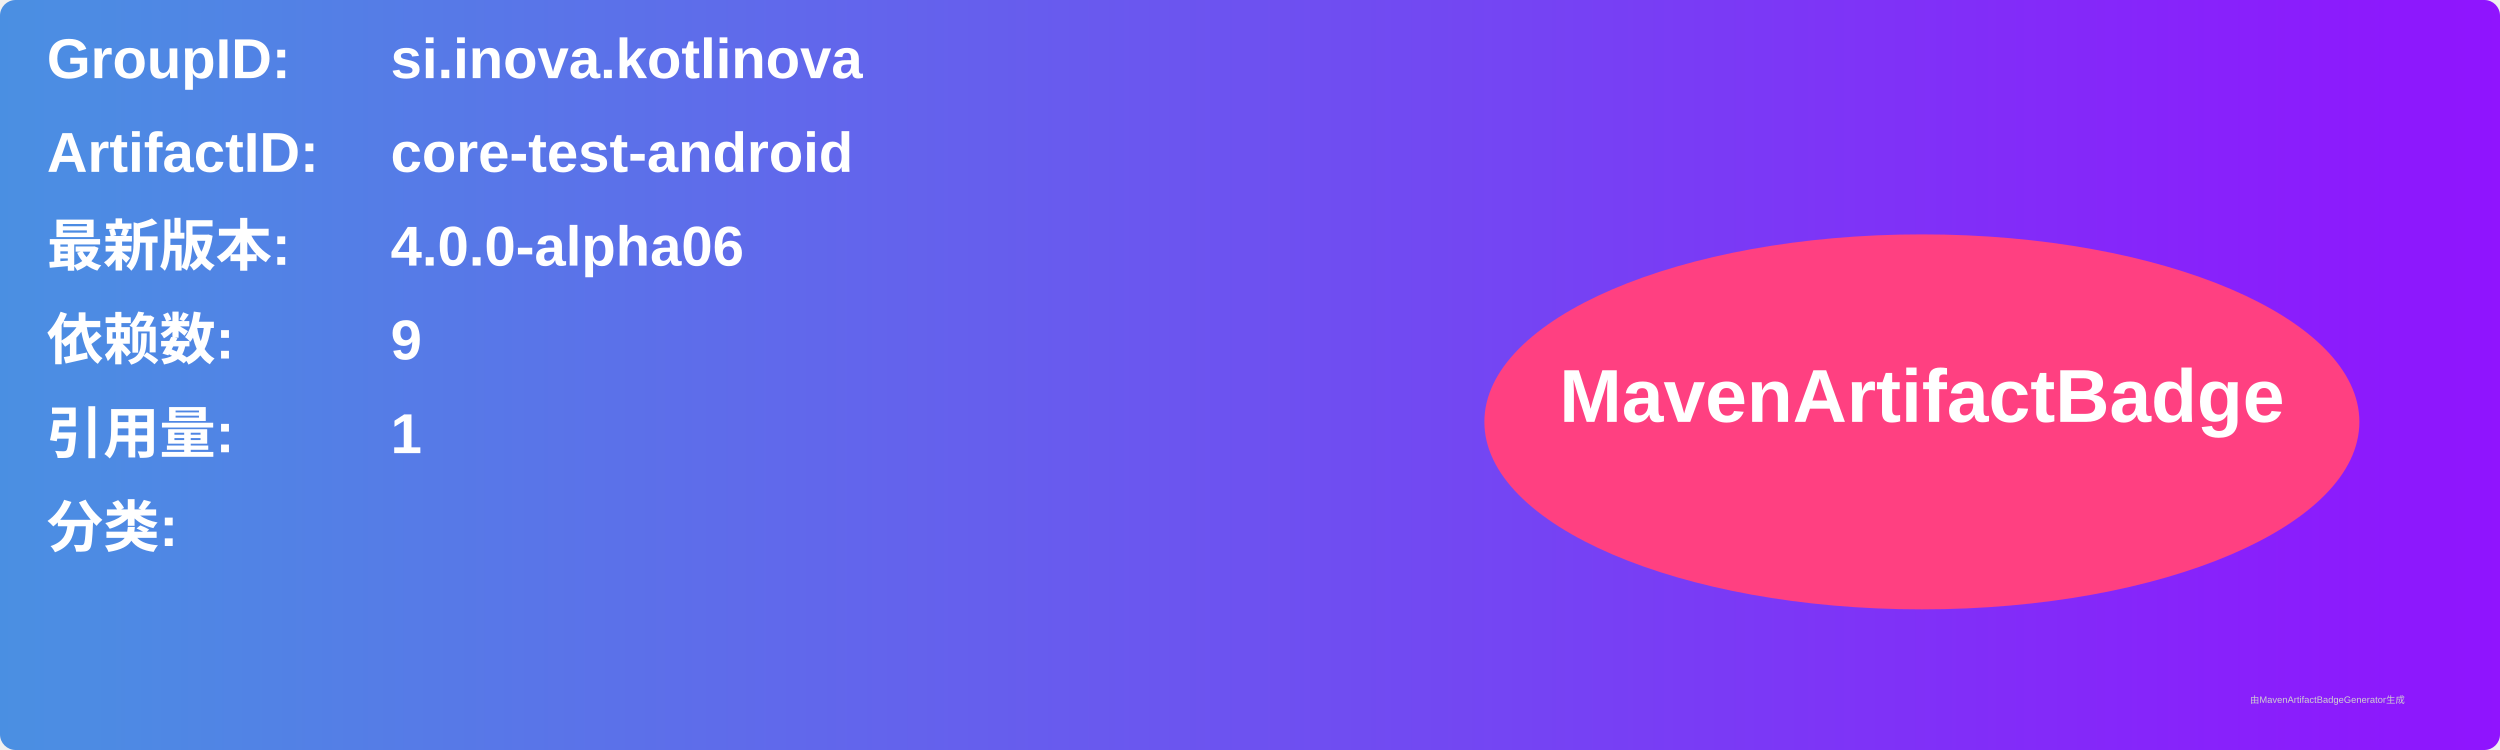
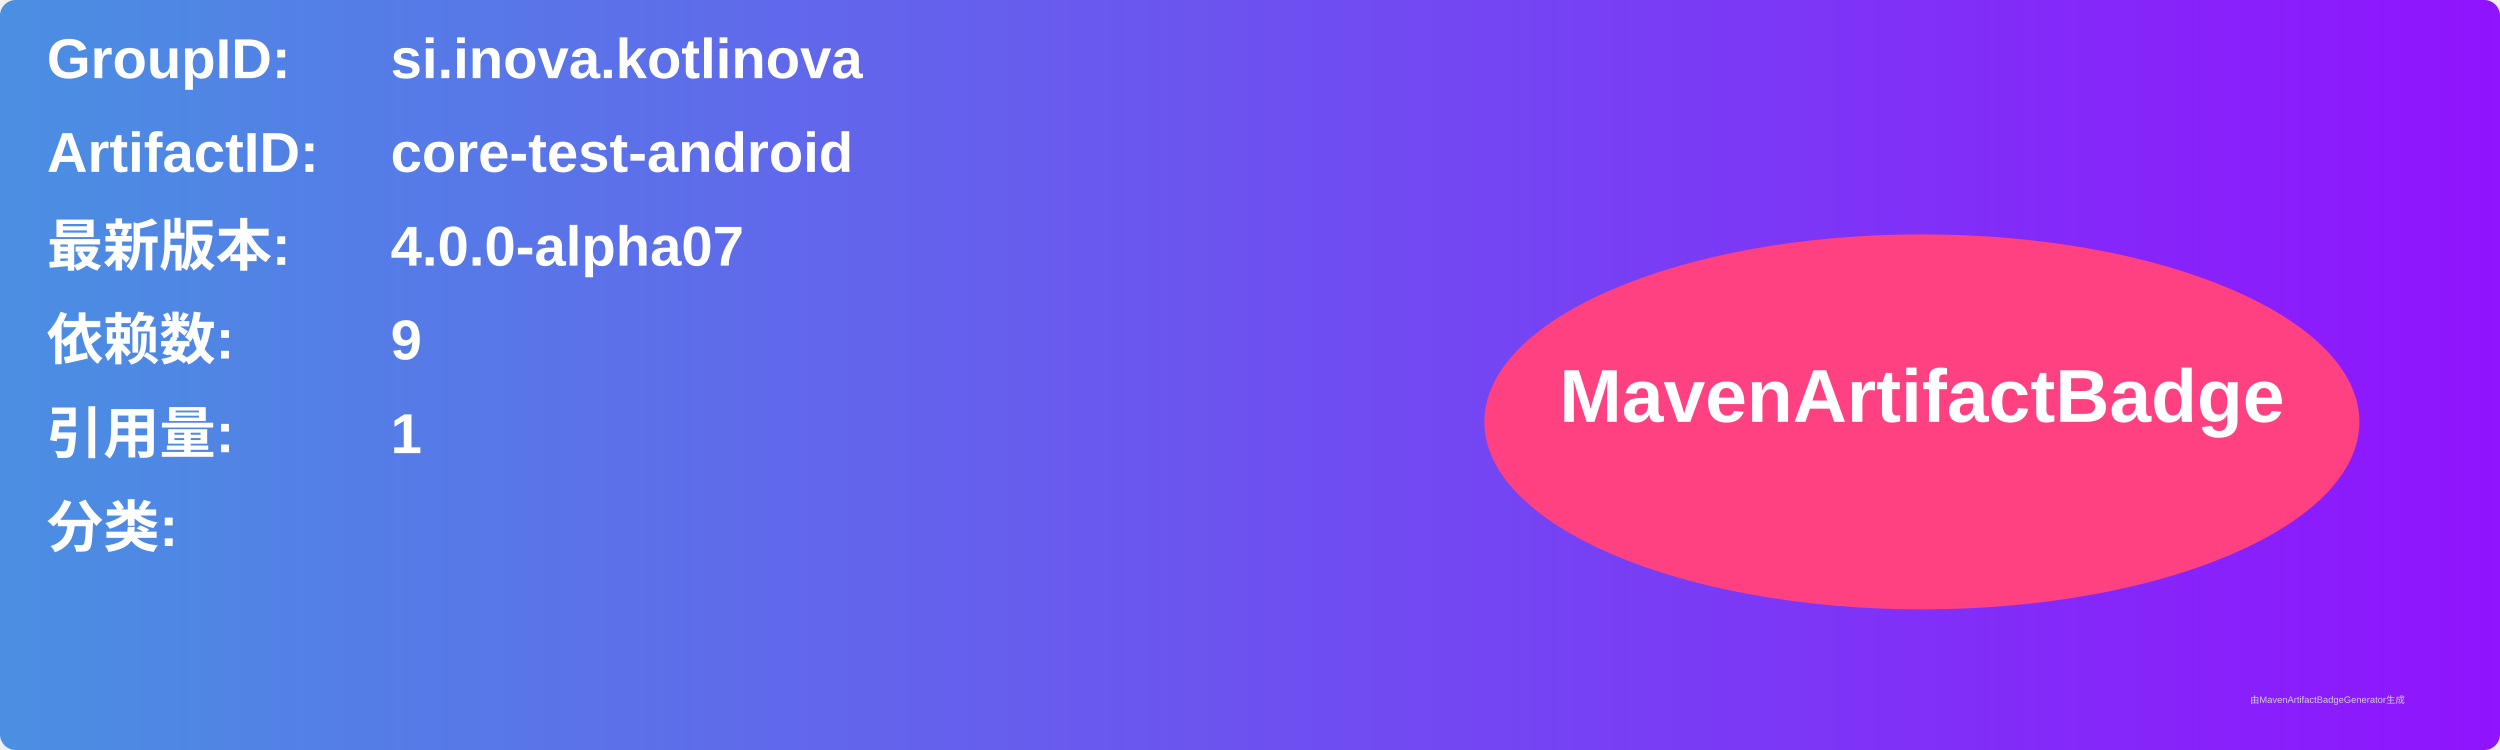
<svg xmlns="http://www.w3.org/2000/svg" width="800" height="240" viewBox="0 0 800 240">
  <linearGradient id="grad" x1="0%" y1="0%" x2="100%" y2="0%">
    <stop offset="0%" stop-color="#4a90e2" />
    <stop offset="100%" stop-color="#9013fe" />
  </linearGradient>
  <rect width="100%" height="100%" rx="5" ry="5" fill="url(#grad)" />
  <g transform="translate(15, 15)">
    <text x="0" y="10" font-family="Arial" font-size="18" fill="white" font-weight="bold" width="260">GroupID:</text>
    <text x="110" y="10" font-family="Arial" font-size="18" fill="white" font-weight="bold" width="460">si.inova.kotlinova</text>
    <text x="0" y="40" font-family="Arial" font-size="18" fill="white" font-weight="bold" width="260">ArtifactID:</text>
    <text x="110" y="40" font-family="Arial" font-size="18" fill="white" font-weight="bold" width="460">core-test-android</text>
    <text x="0" y="70" font-family="Arial" font-size="18" fill="white" font-weight="bold">最新版本:</text>
    <text x="110" y="70" font-family="Arial" font-size="18" fill="white" font-weight="bold">
-       <tspan font-weight="bold">4.0.0-alpha06</tspan>
+       <tspan font-weight="bold">4.0.0-alpha07</tspan>
    </text>
    <text x="0" y="100" font-family="Arial" font-size="18" fill="white" font-weight="bold">依赖数: </text>
    <text x="110" y="100" font-family="Arial" font-size="18" fill="white">
      <tspan font-weight="bold">9</tspan>
    </text>
    <text x="0" y="130" font-family="Arial" font-size="18" fill="white" font-weight="bold">引用量: </text>
    <text x="110" y="130" font-family="Arial" font-size="18" fill="white">
      <tspan font-weight="bold">1</tspan>
    </text>
    <text x="0" y="160" font-family="Arial" font-size="18" fill="white" font-weight="bold">分类:</text>
    <text x="10" y="190" font-family="Arial" font-size="10" fill="white">
      <tspan font-weight="bold" />
    </text>
    <ellipse cx="600" cy="120" rx="140" ry="60" fill="#ff4081" />
    <text x="600" y="120" text-anchor="middle" font-family="Arial" font-size="24" fill="white" font-weight="bold">MavenArtifactBadge</text>
  </g>
  <text x="720" y="225" font-family="Arial" font-size="3" fill="#d0d0d0">由MavenArtifactBadgeGenerator生成</text>
</svg>
